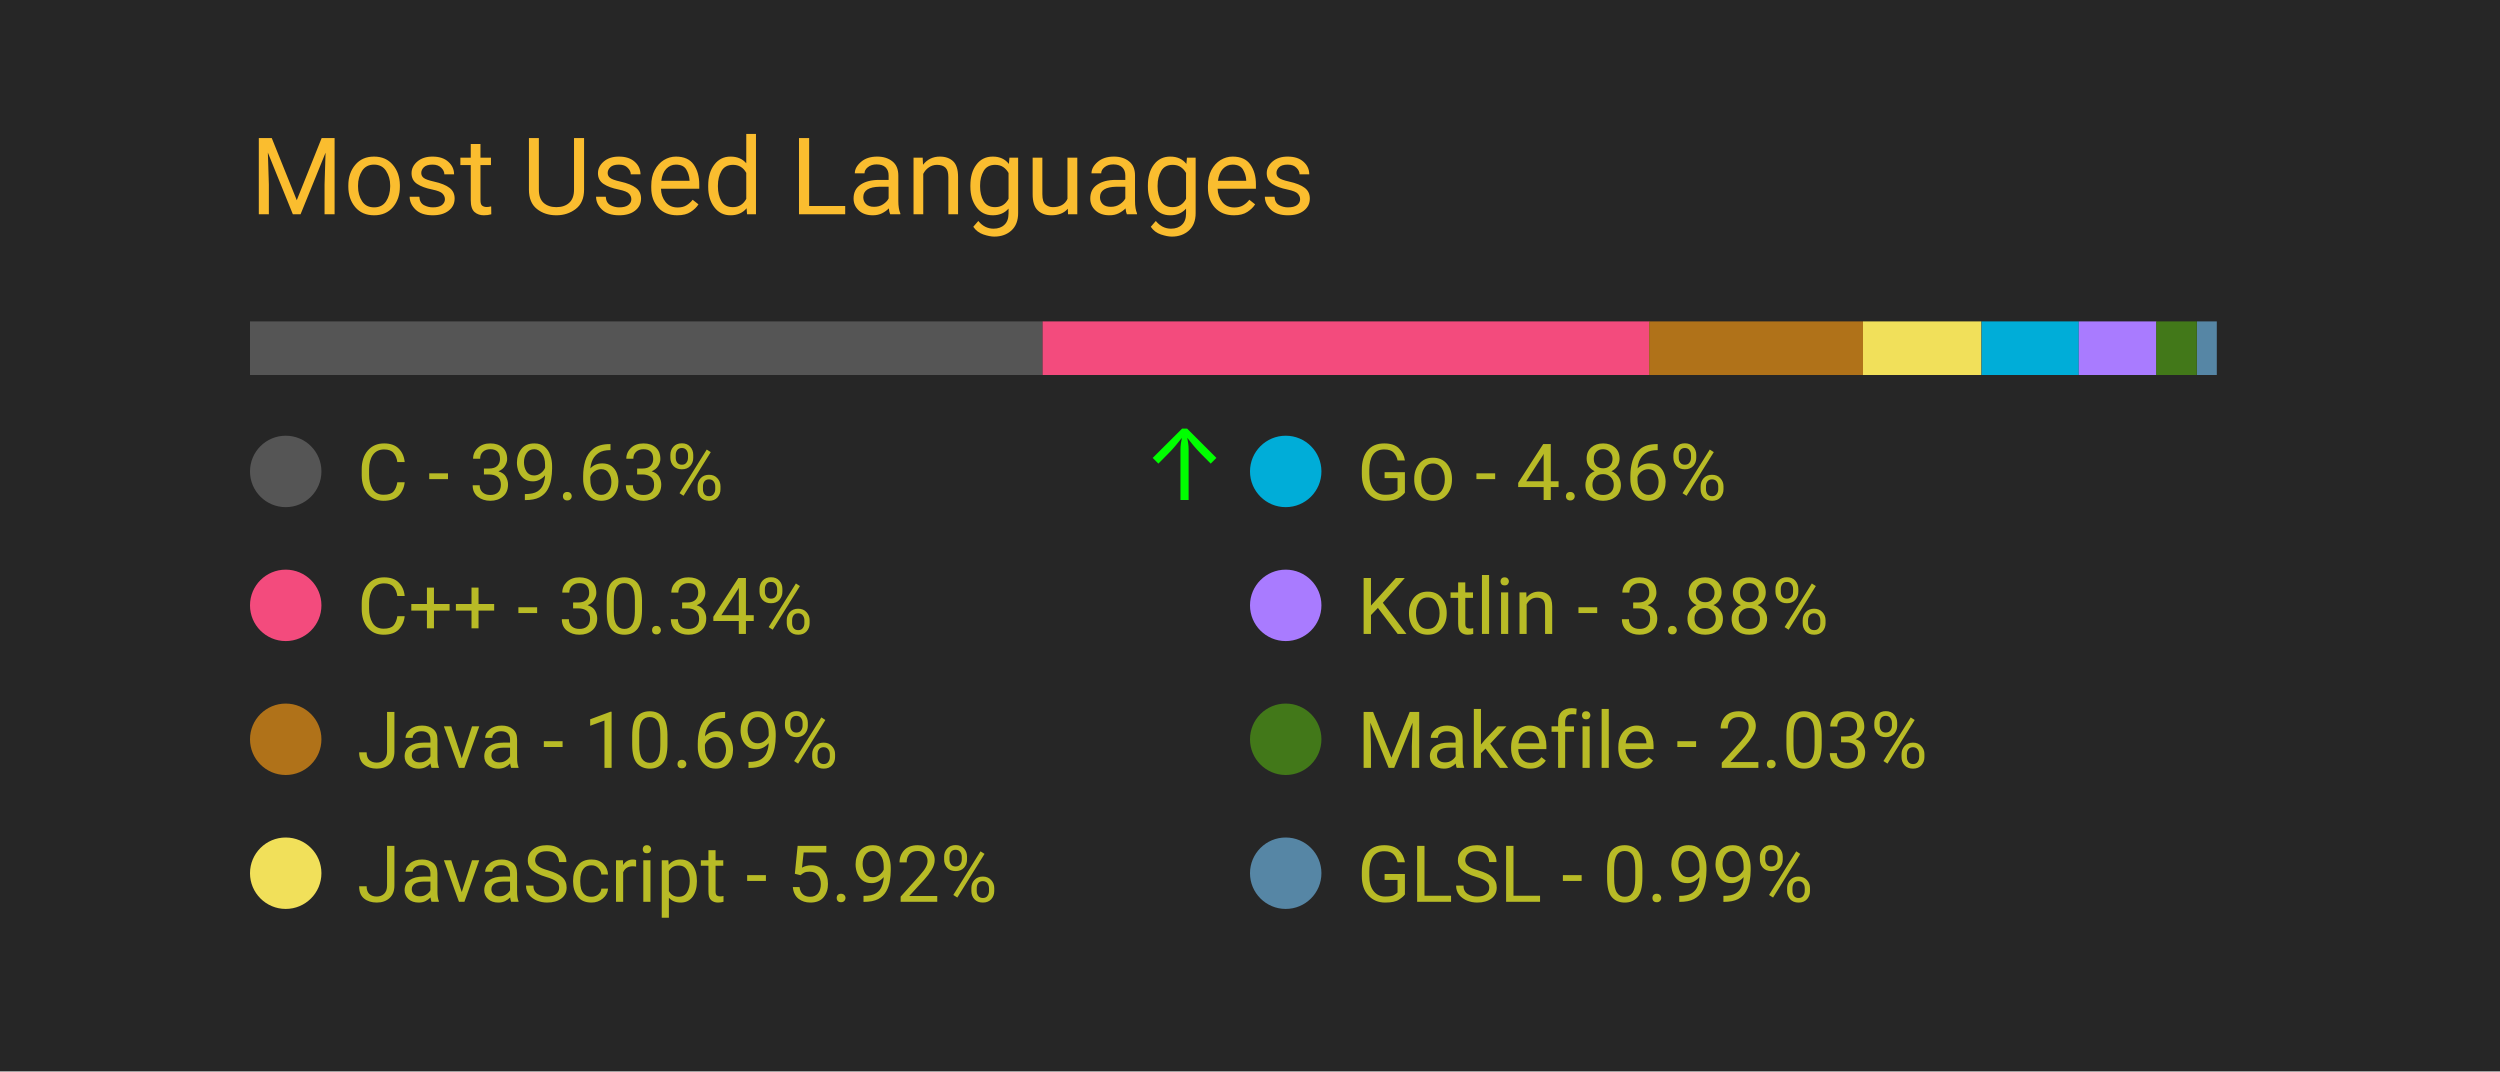
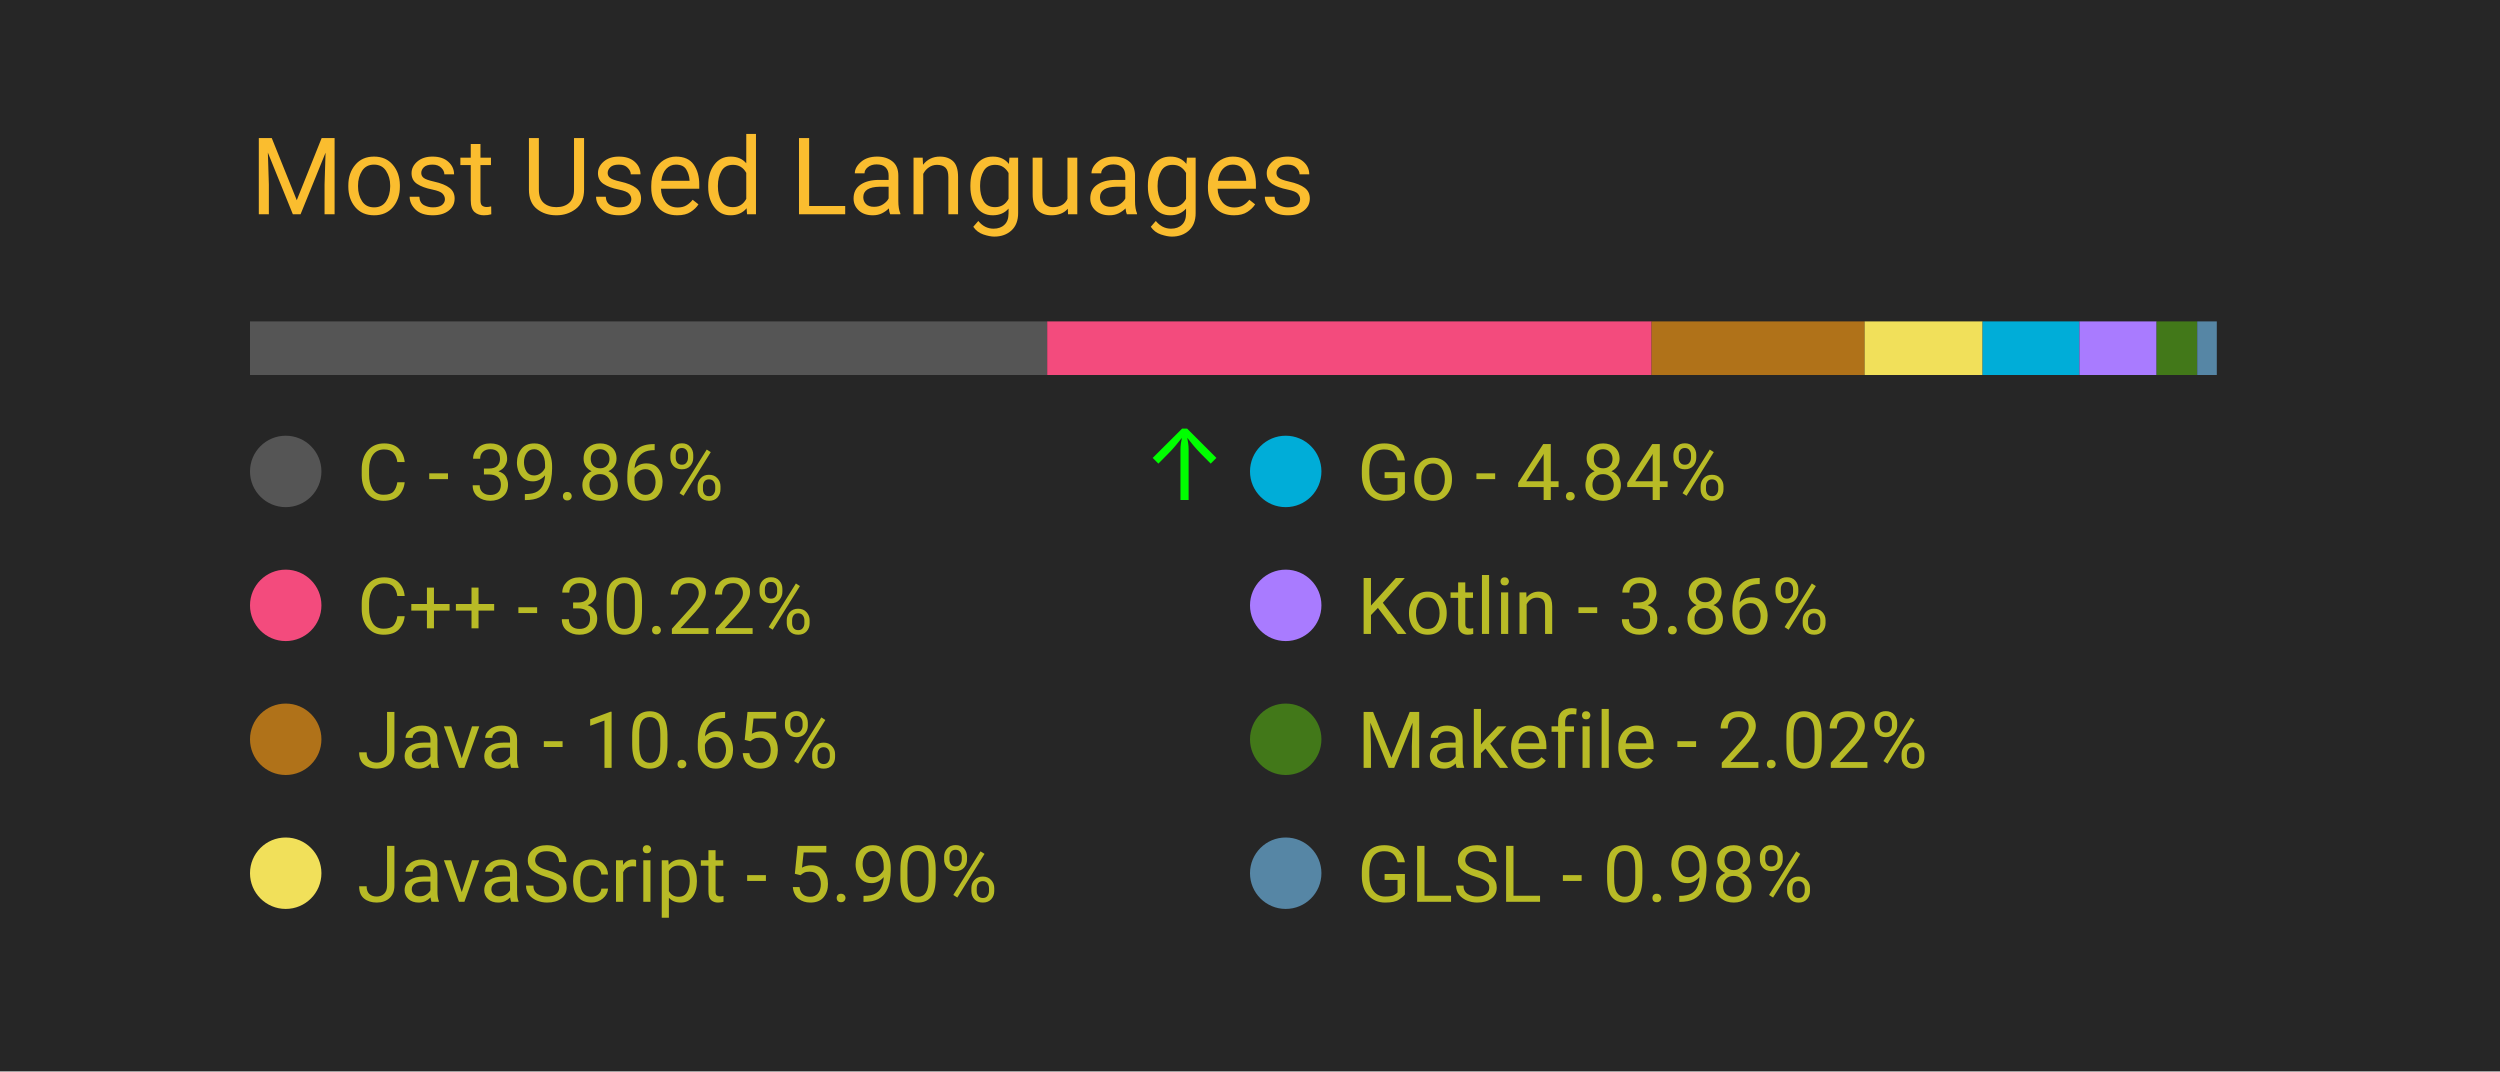
<svg xmlns="http://www.w3.org/2000/svg" width="350" height="150" viewBox="0 0 350 150">
  <style>
		.background {
			width: 100%;
			height: 100%;
			fill: #262626;
		}
		
		text {
			font-family: -apple-system, BlinkMacSystemFont, 'Segoe UI', Roboto, Oxygen, Ubuntu, Cantarell, 'Open Sans', 'Helvetica Neue', sans-serif;
		}

		.title {
			font-size: 15px;
			fill: #fabd2f;
		}

		.bar-segment {
			height: 100%;
		}

		.lang-name {
			font-size: 11px;
			fill: #b8bb26
		}

		.delta-arrow {
			font-size: 14px;
			fill: #00ff00;
		}
	</style>
  <rect class="background" />
  <text class="title" x="10%" y="20%">
		Most Used Languages
	</text>
  <svg x="10%" y="30%" width="80%" height="5%">
-     <rect class="bar-segment" x="0.00%" width="39.63%" fill="#555555" />
-     <rect class="bar-segment" x="39.63%" width="30.34%" fill="#f34b7d" />
-     <rect class="bar-segment" x="69.96%" width="10.69%" fill="#b07219" />
-     <rect class="bar-segment" x="80.65%" width="5.92%" fill="#f1e05a" />
-     <rect class="bar-segment" x="86.58%" width="4.86%" fill="#00ADD8" />
-     <rect class="bar-segment" x="91.44%" width="3.88%" fill="#A97BFF" />
-     <rect class="bar-segment" x="95.31%" width="2.03%" fill="#427819" />
-     <rect class="bar-segment" x="97.35%" width="0.99%" fill="#5686a5" />
+     <rect class="bar-segment" x="0.00%" width="39.86%" fill="#555555" />
+     <rect class="bar-segment" x="39.86%" width="30.22%" fill="#f34b7d" />
+     <rect class="bar-segment" x="70.08%" width="10.65%" fill="#b07219" />
+     <rect class="bar-segment" x="80.73%" width="5.90%" fill="#f1e05a" />
+     <rect class="bar-segment" x="86.63%" width="4.84%" fill="#00ADD8" />
+     <rect class="bar-segment" x="91.47%" width="3.86%" fill="#A97BFF" />
+     <rect class="bar-segment" x="95.33%" width="2.02%" fill="#427819" />
+     <rect class="bar-segment" x="97.36%" width="0.98%" fill="#5686a5" />
  </svg>
  <svg x="10%" y="40%" width="80%" height="50%">
    <svg y="0%" x="0%">
      <circle cx="5" cy="6" r="5" fill="#555555" />
      <text class="lang-name" x="15" y="10">
- 				C - 39.63%
+ 				C - 39.86%
			</text>
      <text class="delta-arrow" dx="125" y="10" style="opacity: 100.00%">
				↑
			</text>
    </svg>
    <svg y="25%" x="0%">
      <circle cx="5" cy="6" r="5" fill="#f34b7d" />
      <text class="lang-name" x="15" y="10">
- 				C++ - 30.34%
+ 				C++ - 30.22%
			</text>
      <text class="delta-arrow" dx="125" y="10" style="opacity: 0.00%">
				↑
			</text>
    </svg>
    <svg y="50%" x="0%">
      <circle cx="5" cy="6" r="5" fill="#b07219" />
      <text class="lang-name" x="15" y="10">
- 				Java - 10.69%
+ 				Java - 10.65%
			</text>
      <text class="delta-arrow" dx="125" y="10" style="opacity: 0.00%">
				↑
			</text>
    </svg>
    <svg y="75%" x="0%">
      <circle cx="5" cy="6" r="5" fill="#f1e05a" />
      <text class="lang-name" x="15" y="10">
- 				JavaScript - 5.92%
+ 				JavaScript - 5.90%
			</text>
      <text class="delta-arrow" dx="125" y="10" style="opacity: 0.00%">
				↑
			</text>
    </svg>
    <svg y="0%" x="50%">
      <circle cx="5" cy="6" r="5" fill="#00ADD8" />
      <text class="lang-name" x="15" y="10">
- 				Go - 4.86%
+ 				Go - 4.84%
			</text>
      <text class="delta-arrow" dx="125" y="10" style="opacity: 0.00%">
				↑
			</text>
    </svg>
    <svg y="25%" x="50%">
      <circle cx="5" cy="6" r="5" fill="#A97BFF" />
      <text class="lang-name" x="15" y="10">
- 				Kotlin - 3.88%
+ 				Kotlin - 3.86%
			</text>
      <text class="delta-arrow" dx="125" y="10" style="opacity: 0.00%">
				↑
			</text>
    </svg>
    <svg y="50%" x="50%">
      <circle cx="5" cy="6" r="5" fill="#427819" />
      <text class="lang-name" x="15" y="10">
- 				Makefile - 2.03%
+ 				Makefile - 2.02%
			</text>
      <text class="delta-arrow" dx="125" y="10" style="opacity: 0.00%">
				↑
			</text>
    </svg>
    <svg y="75%" x="50%">
      <circle cx="5" cy="6" r="5" fill="#5686a5" />
      <text class="lang-name" x="15" y="10">
- 				GLSL - 0.99%
+ 				GLSL - 0.98%
			</text>
      <text class="delta-arrow" dx="125" y="10" style="opacity: 0.00%">
				↑
			</text>
    </svg>
  </svg>
</svg>
